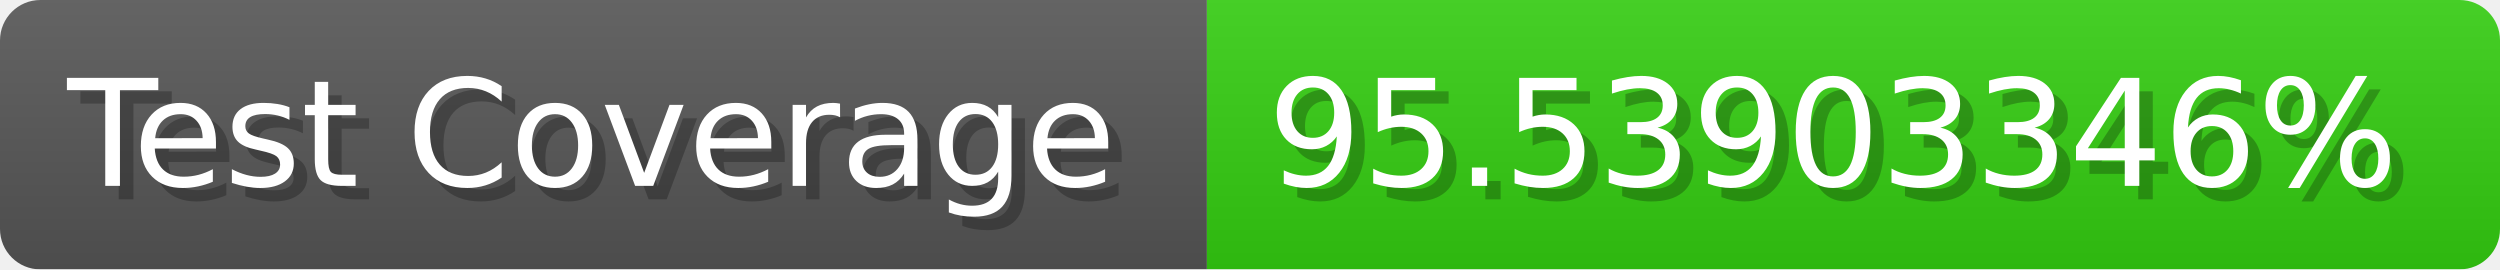
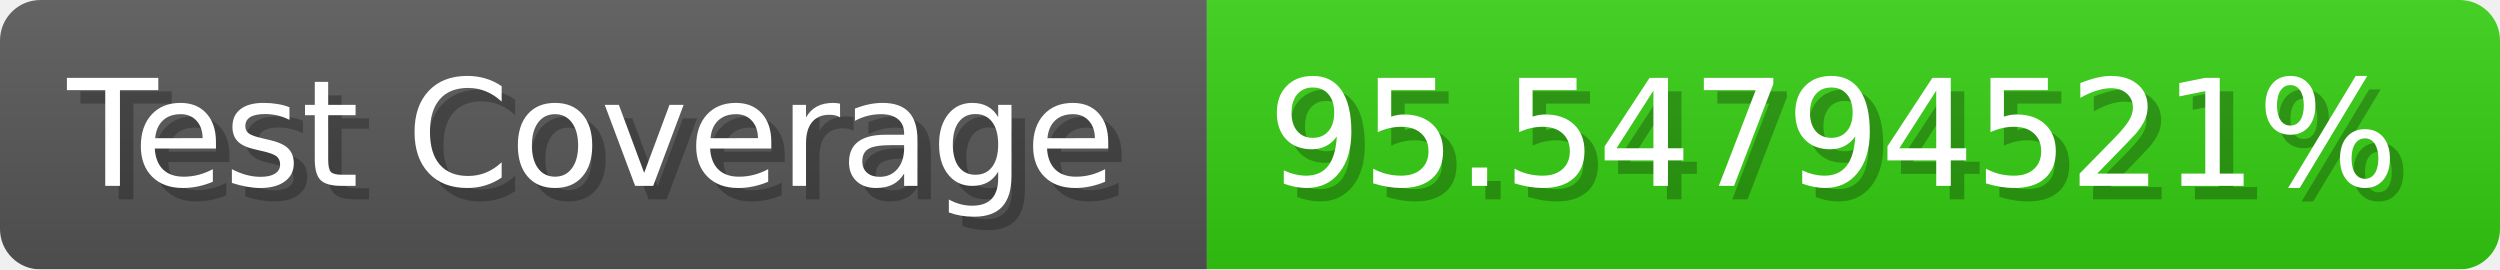
- <svg xmlns="http://www.w3.org/2000/svg" width="185.6" height="20" viewBox="0 0 1856 200" role="img" aria-label="Test Coverage: 95.53903346%">
+ <svg xmlns="http://www.w3.org/2000/svg" width="185.6" height="20" viewBox="0 0 1856 200" role="img" aria-label="Test Coverage: 95.54794521%">
  <linearGradient id="a" x2="0" y2="100%">
    <stop offset="0" stop-opacity=".1" stop-color="#EEE" />
    <stop offset="1" stop-opacity=".1" />
  </linearGradient>
  <mask id="m">
    <rect width="1856" height="200" rx="30" fill="#FFF" />
  </mask>
  <g mask="url(#m)">
    <rect width="896" height="200" fill="#555" />
    <rect width="960" height="200" fill="#3C1" x="896" />
    <rect width="1856" height="200" fill="url(#a)" />
  </g>
  <g aria-hidden="true" fill="#fff" text-anchor="start" font-family="Verdana,DejaVu Sans,sans-serif" font-size="110">
    <text x="60" y="148" textLength="796" fill="#000" opacity="0.25">Test Coverage</text>
    <text x="50" y="138" textLength="796">Test Coverage</text>
-     <text x="951" y="148" textLength="860" fill="#000" opacity="0.25">95.53903346%</text>
-     <text x="941" y="138" textLength="860">95.53903346%</text>
+     <text x="951" y="148" textLength="860" fill="#000" opacity="0.25">95.54794521%</text>
+     <text x="941" y="138" textLength="860">95.54794521%</text>
  </g>
</svg>
